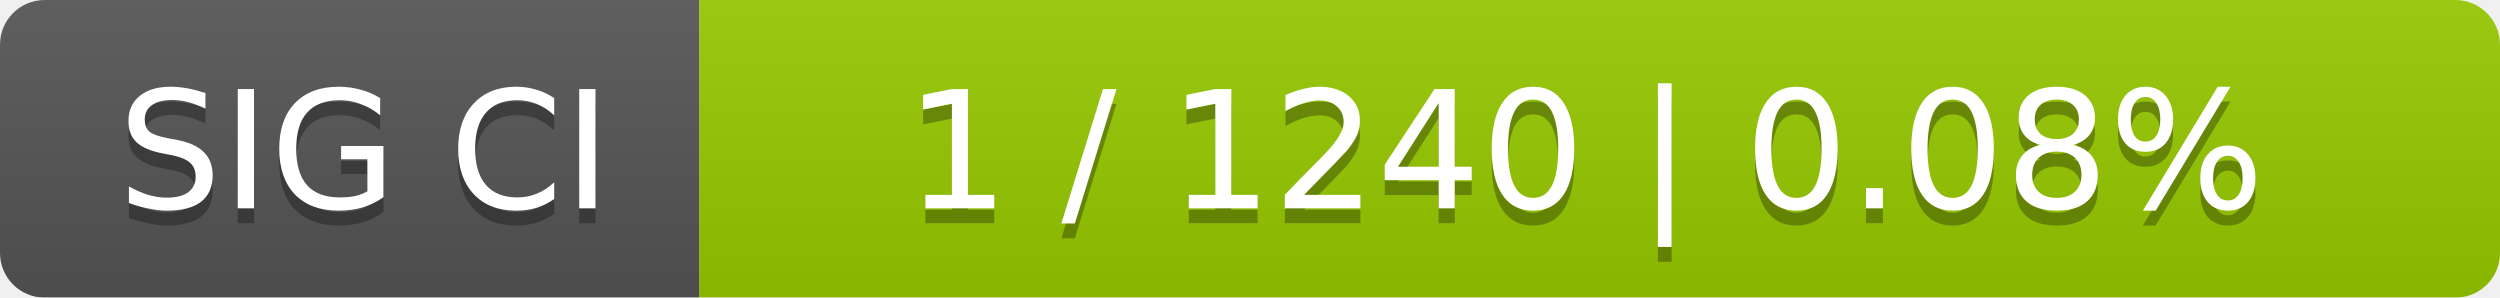
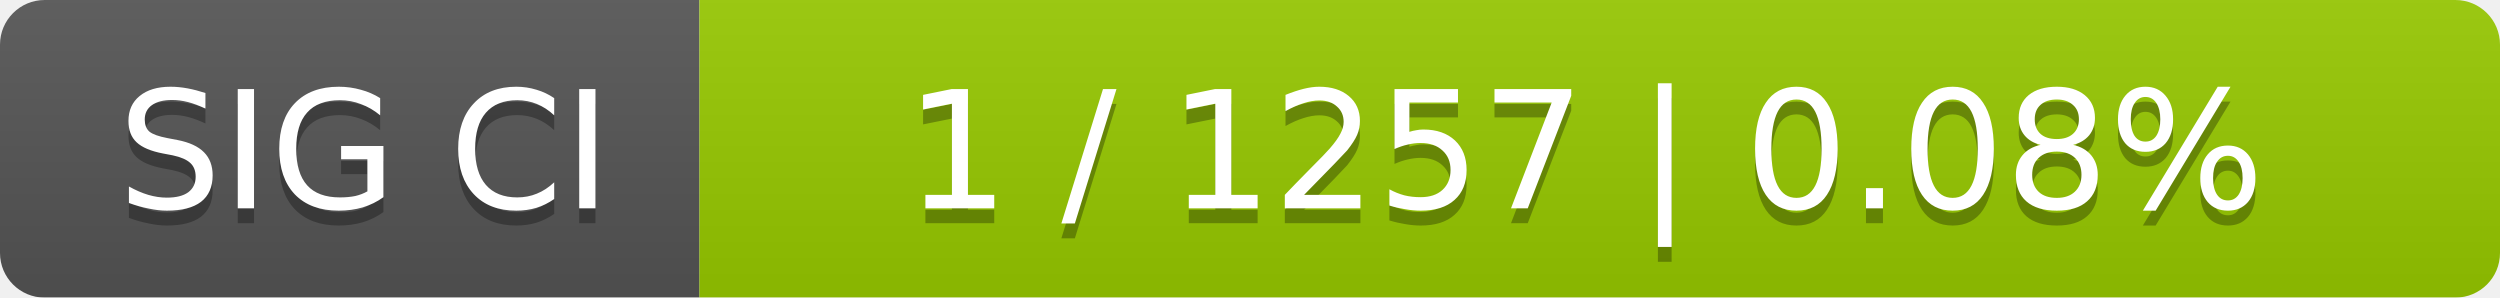
<svg xmlns="http://www.w3.org/2000/svg" width="168" height="20">
  <linearGradient id="smooth" x2="0" y2="100%">
    <stop offset="0" stop-color="#bbb" stop-opacity=".1" />
    <stop offset="1" stop-opacity=".1" />
  </linearGradient>
  <mask id="round">
    <rect width="168" height="20" rx="3" fill="#fff" />
  </mask>
  <g mask="url(#round)">
    <rect width="47" height="20" fill="#555" />
    <rect x="47" width="121" height="20" fill="#97ca00" />
    <rect width="168" height="20" fill="url(#smooth)" />
  </g>
  <g fill="#fff" text-anchor="middle" font-family="DejaVu Sans,Verdana,Geneva,sans-serif" font-size="11">
    <text x="24.5" y="15" fill="#010101" fill-opacity=".3">SIG CI</text>
    <text x="24.5" y="14">SIG CI</text>
-     <text x="106.5" y="15" fill="#010101" fill-opacity=".3">1 / 1240    |    0.08%</text>
-     <text x="106.5" y="14">1 / 1240    |    0.08%</text>
+     <text x="106.5" y="15" fill="#010101" fill-opacity=".3">1 / 1257    |    0.08%</text>
+     <text x="106.5" y="14">1 / 1257    |    0.08%</text>
  </g>
</svg>
